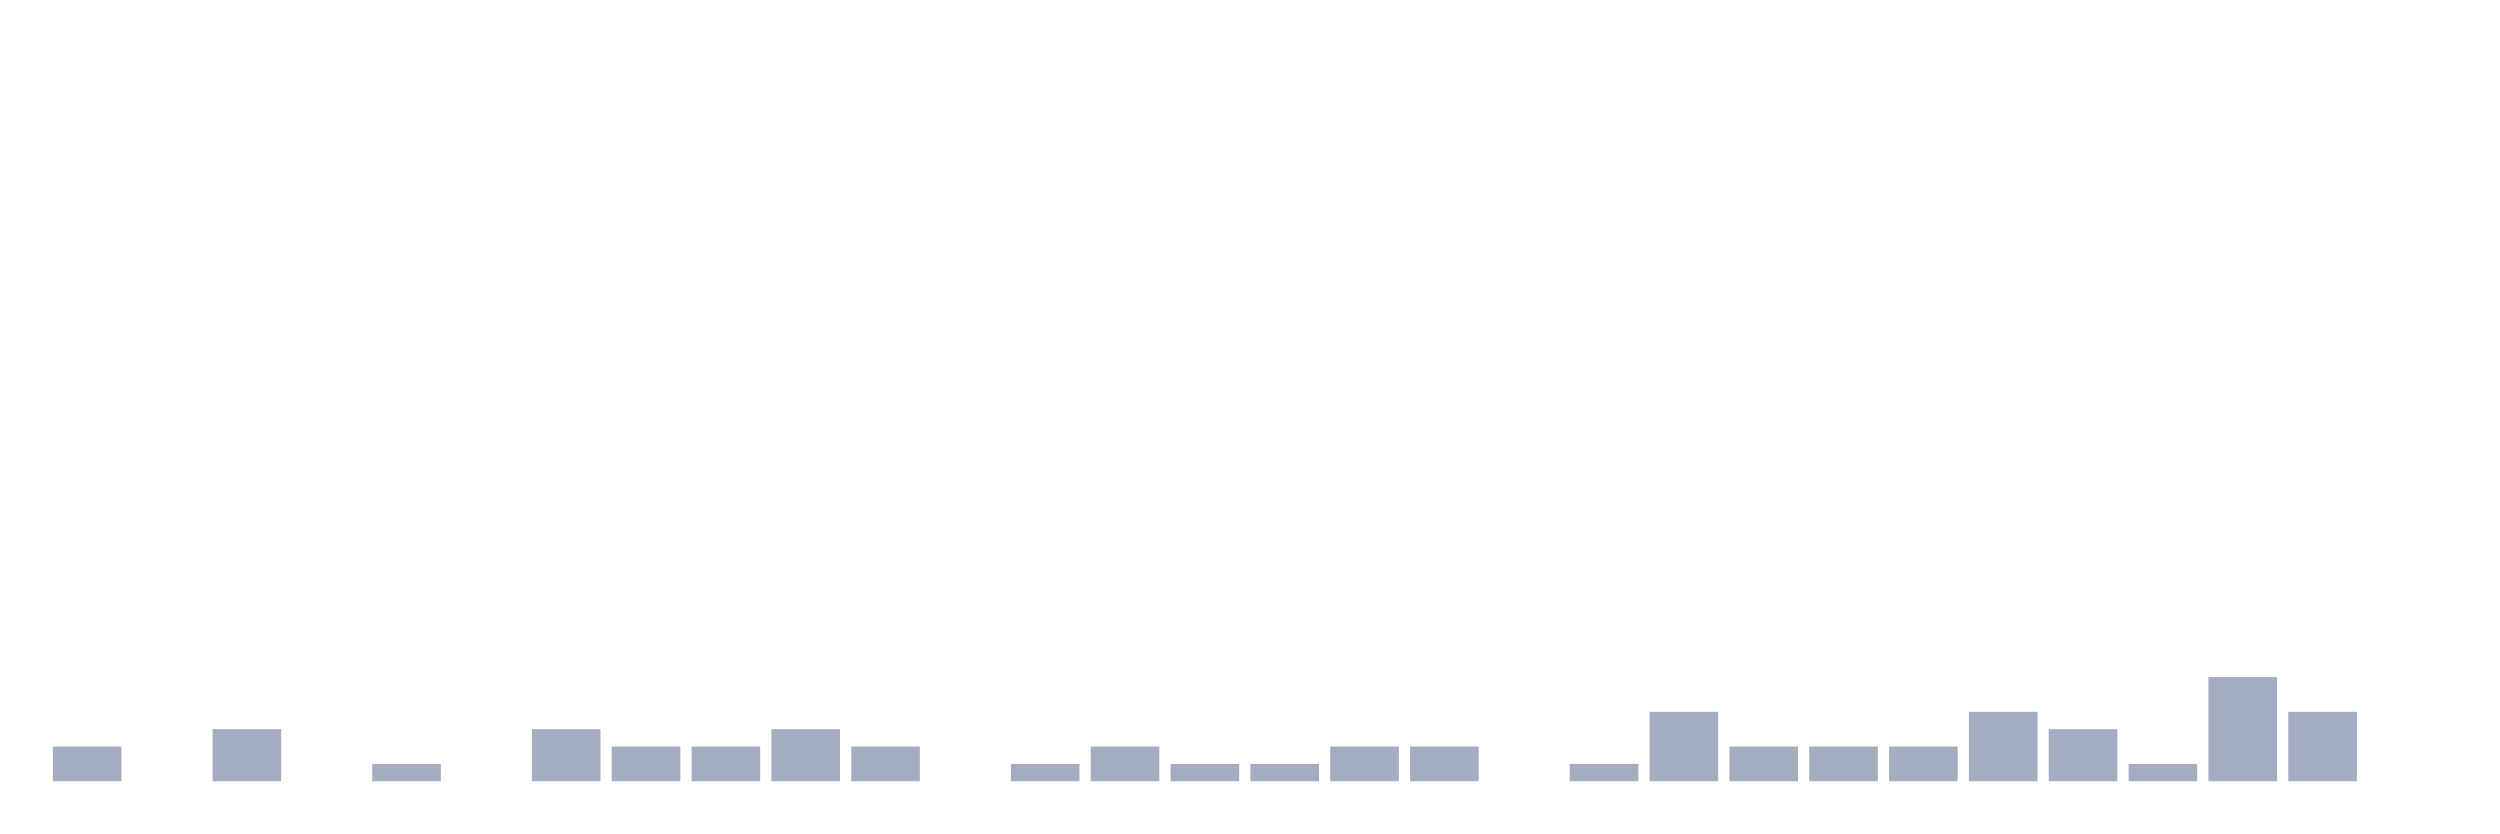
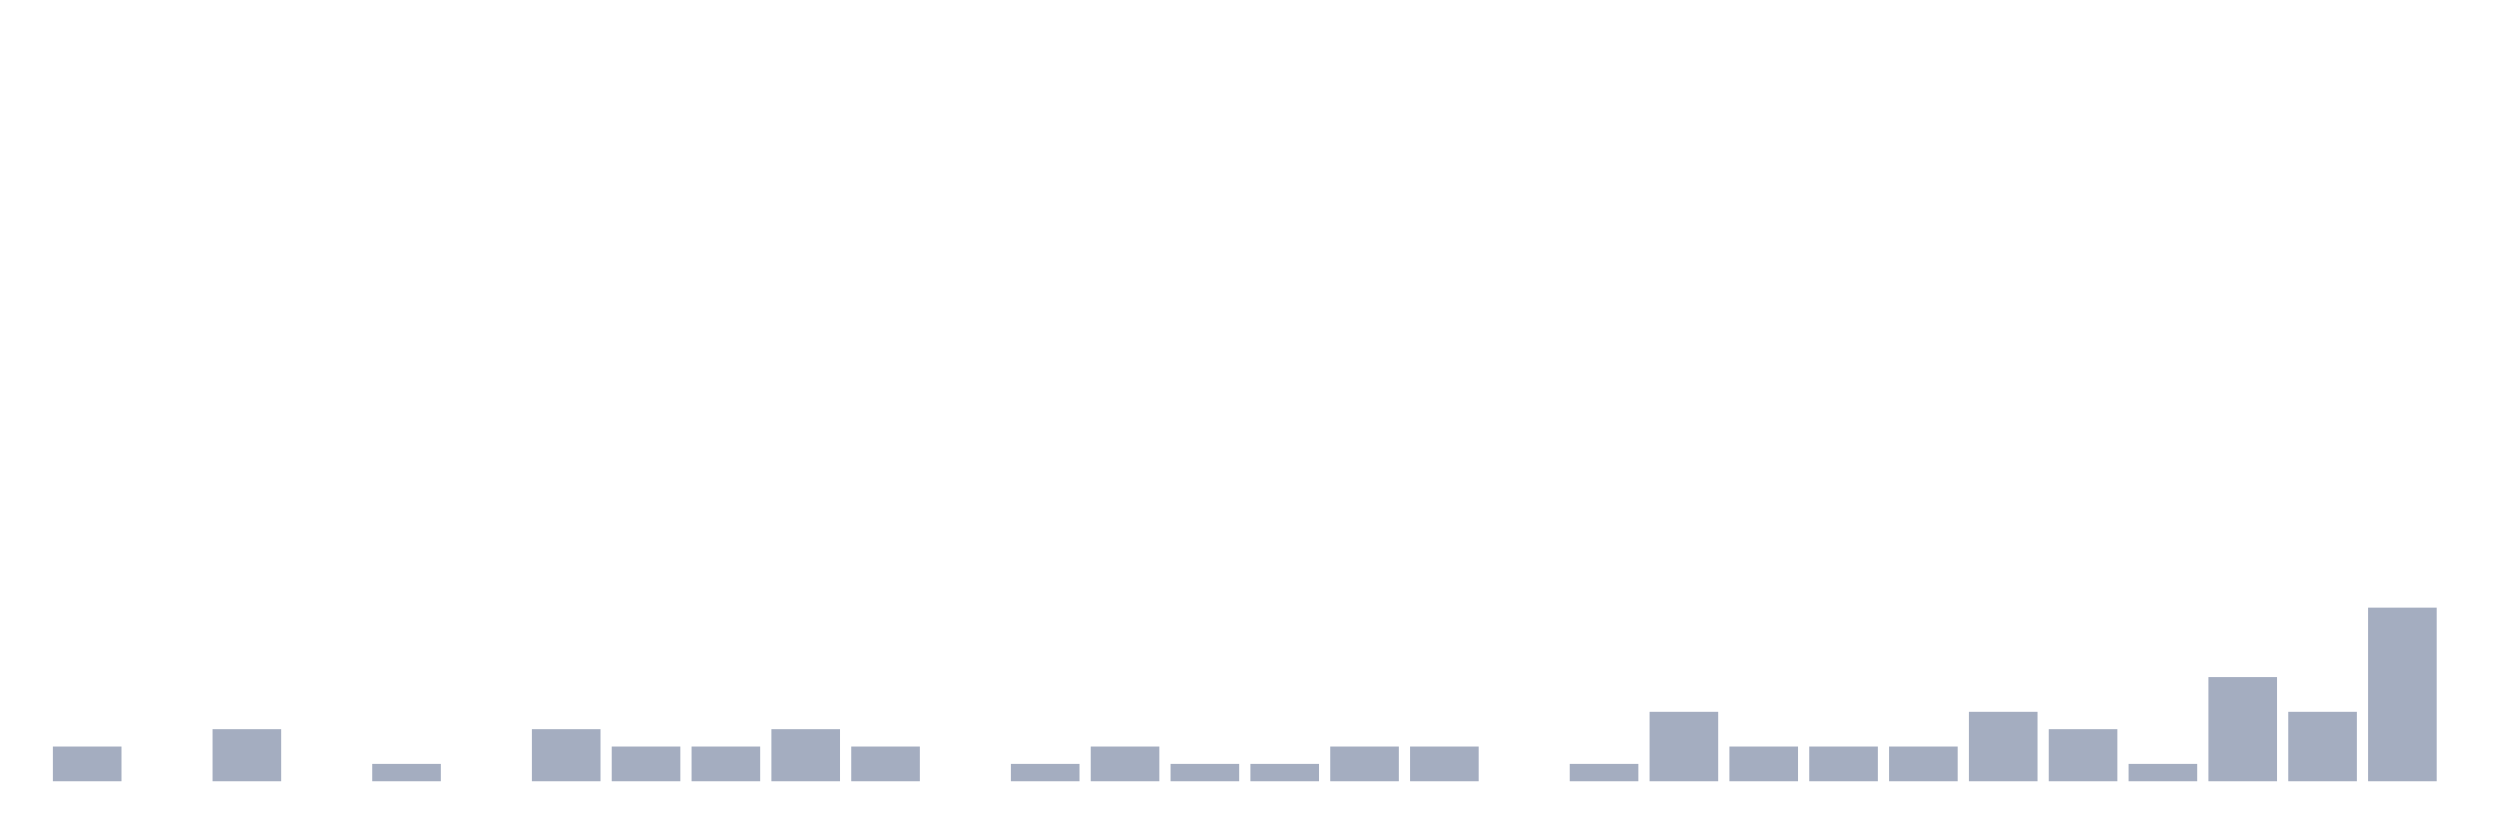
<svg xmlns="http://www.w3.org/2000/svg" viewBox="0 0 480 160">
  <g transform="translate(10,10)">
    <rect class="bar" x="0.153" width="13.175" y="133.333" height="6.667" fill="rgb(164,173,192)" />
    <rect class="bar" x="15.482" width="13.175" y="140" height="0" fill="rgb(164,173,192)" />
    <rect class="bar" x="30.81" width="13.175" y="130" height="10" fill="rgb(164,173,192)" />
    <rect class="bar" x="46.138" width="13.175" y="140" height="0" fill="rgb(164,173,192)" />
    <rect class="bar" x="61.466" width="13.175" y="136.667" height="3.333" fill="rgb(164,173,192)" />
    <rect class="bar" x="76.794" width="13.175" y="140" height="0" fill="rgb(164,173,192)" />
    <rect class="bar" x="92.123" width="13.175" y="130" height="10" fill="rgb(164,173,192)" />
    <rect class="bar" x="107.451" width="13.175" y="133.333" height="6.667" fill="rgb(164,173,192)" />
    <rect class="bar" x="122.779" width="13.175" y="133.333" height="6.667" fill="rgb(164,173,192)" />
    <rect class="bar" x="138.107" width="13.175" y="130" height="10" fill="rgb(164,173,192)" />
    <rect class="bar" x="153.436" width="13.175" y="133.333" height="6.667" fill="rgb(164,173,192)" />
    <rect class="bar" x="168.764" width="13.175" y="140" height="0" fill="rgb(164,173,192)" />
    <rect class="bar" x="184.092" width="13.175" y="136.667" height="3.333" fill="rgb(164,173,192)" />
    <rect class="bar" x="199.42" width="13.175" y="133.333" height="6.667" fill="rgb(164,173,192)" />
    <rect class="bar" x="214.748" width="13.175" y="136.667" height="3.333" fill="rgb(164,173,192)" />
    <rect class="bar" x="230.077" width="13.175" y="136.667" height="3.333" fill="rgb(164,173,192)" />
    <rect class="bar" x="245.405" width="13.175" y="133.333" height="6.667" fill="rgb(164,173,192)" />
    <rect class="bar" x="260.733" width="13.175" y="133.333" height="6.667" fill="rgb(164,173,192)" />
    <rect class="bar" x="276.061" width="13.175" y="140" height="0" fill="rgb(164,173,192)" />
    <rect class="bar" x="291.39" width="13.175" y="136.667" height="3.333" fill="rgb(164,173,192)" />
    <rect class="bar" x="306.718" width="13.175" y="126.667" height="13.333" fill="rgb(164,173,192)" />
    <rect class="bar" x="322.046" width="13.175" y="133.333" height="6.667" fill="rgb(164,173,192)" />
    <rect class="bar" x="337.374" width="13.175" y="133.333" height="6.667" fill="rgb(164,173,192)" />
    <rect class="bar" x="352.702" width="13.175" y="133.333" height="6.667" fill="rgb(164,173,192)" />
    <rect class="bar" x="368.031" width="13.175" y="126.667" height="13.333" fill="rgb(164,173,192)" />
    <rect class="bar" x="383.359" width="13.175" y="130" height="10" fill="rgb(164,173,192)" />
    <rect class="bar" x="398.687" width="13.175" y="136.667" height="3.333" fill="rgb(164,173,192)" />
    <rect class="bar" x="414.015" width="13.175" y="120" height="20" fill="rgb(164,173,192)" />
    <rect class="bar" x="429.344" width="13.175" y="126.667" height="13.333" fill="rgb(164,173,192)" />
-     <rect class="bar" x="444.672" width="13.175" y="140" height="0" fill="rgb(164,173,192)" />
+     <rect class="bar" x="444.672" width="13.175" y="106.667" height="33.333" fill="rgb(164,173,192)" />
  </g>
</svg>
